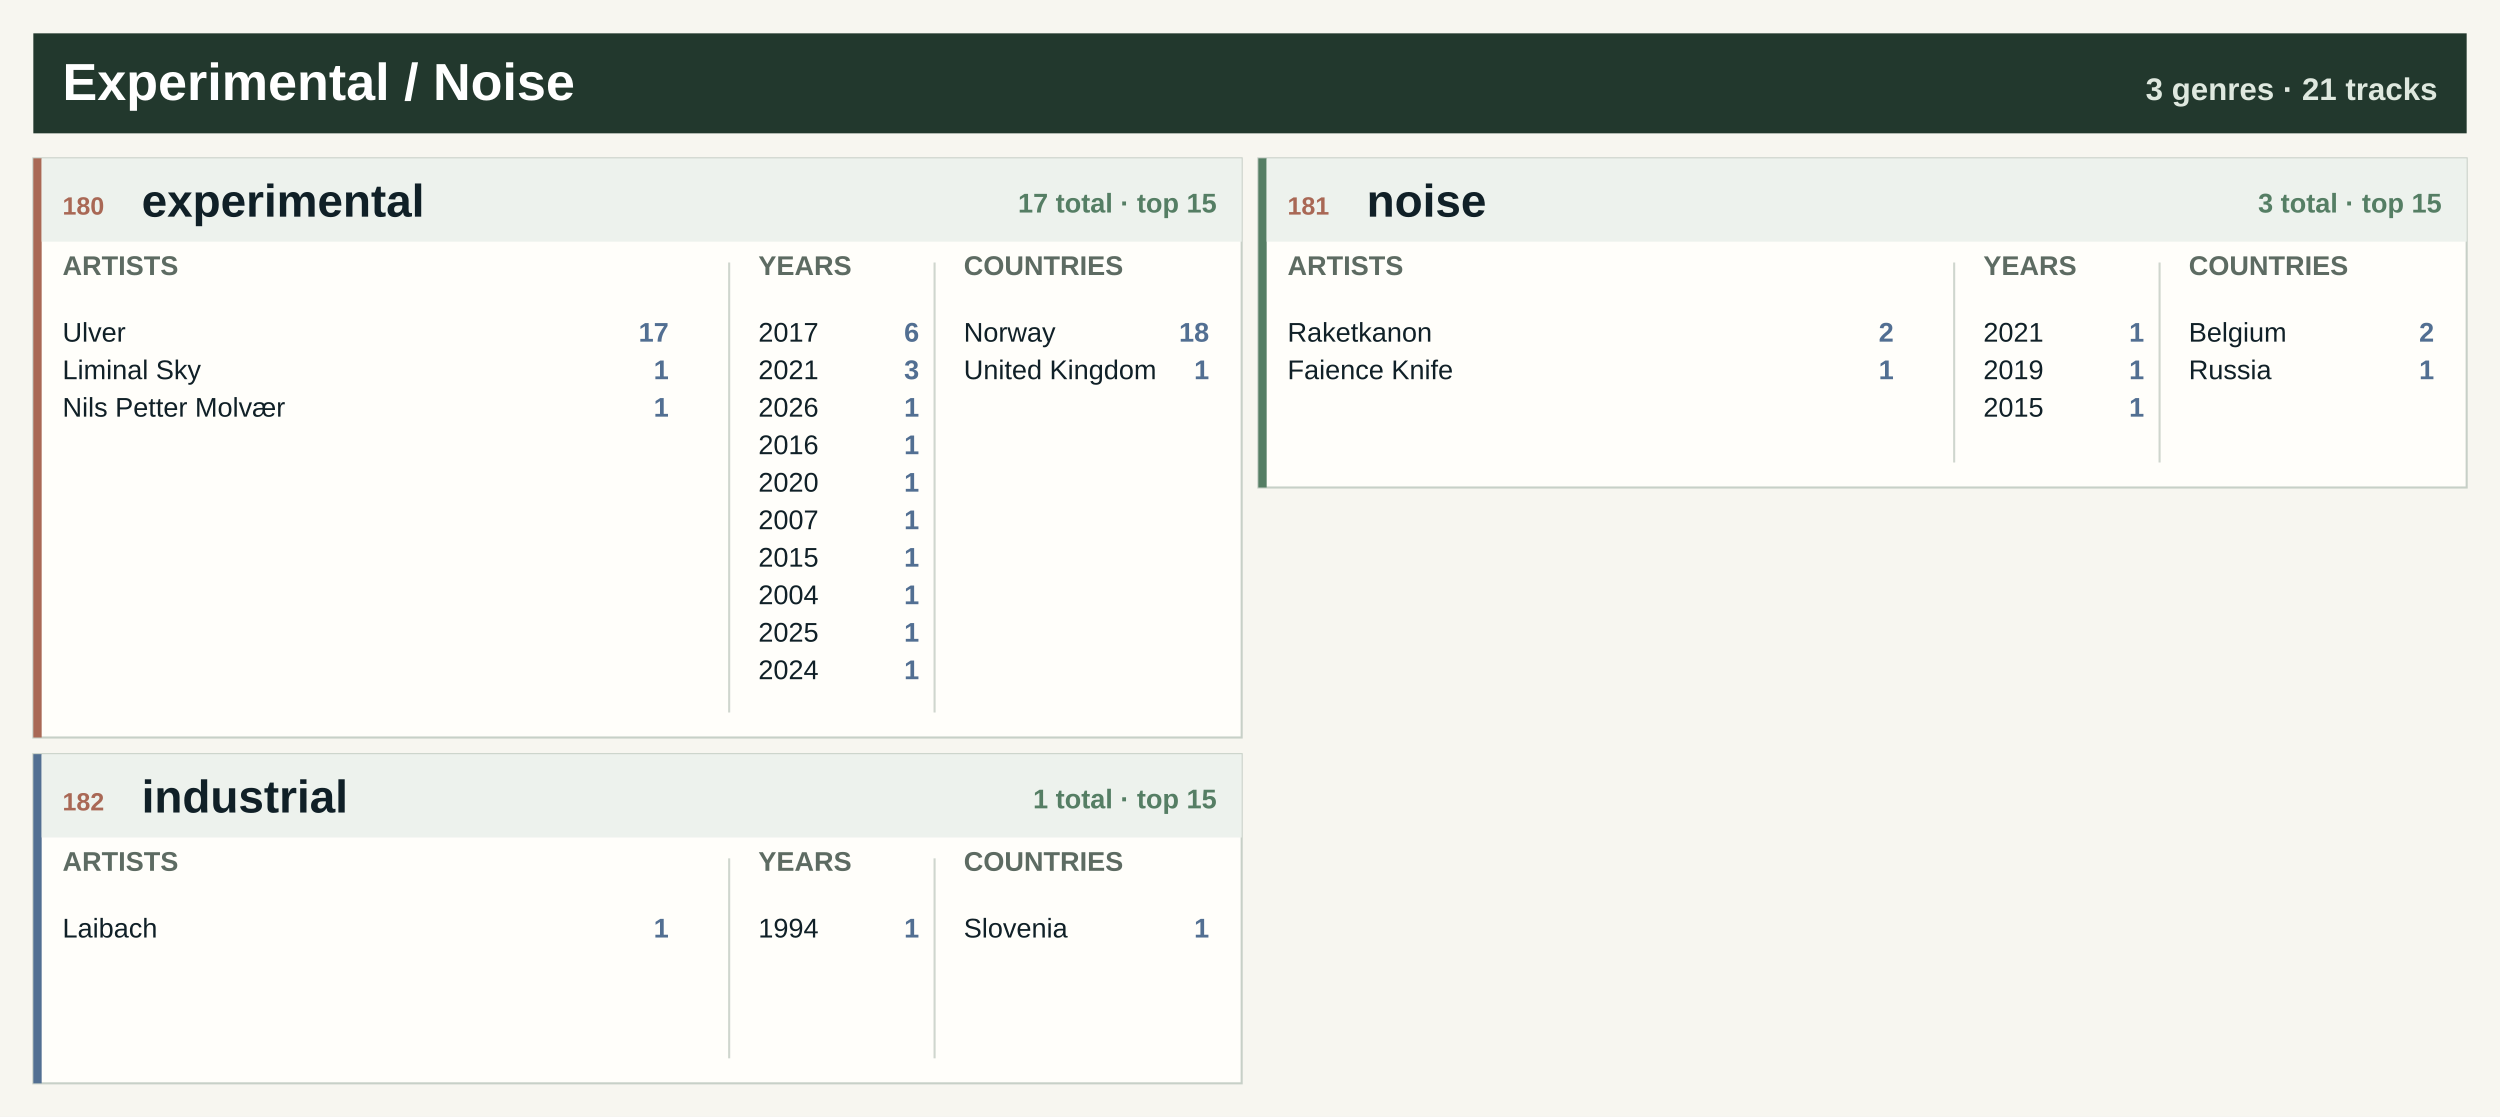
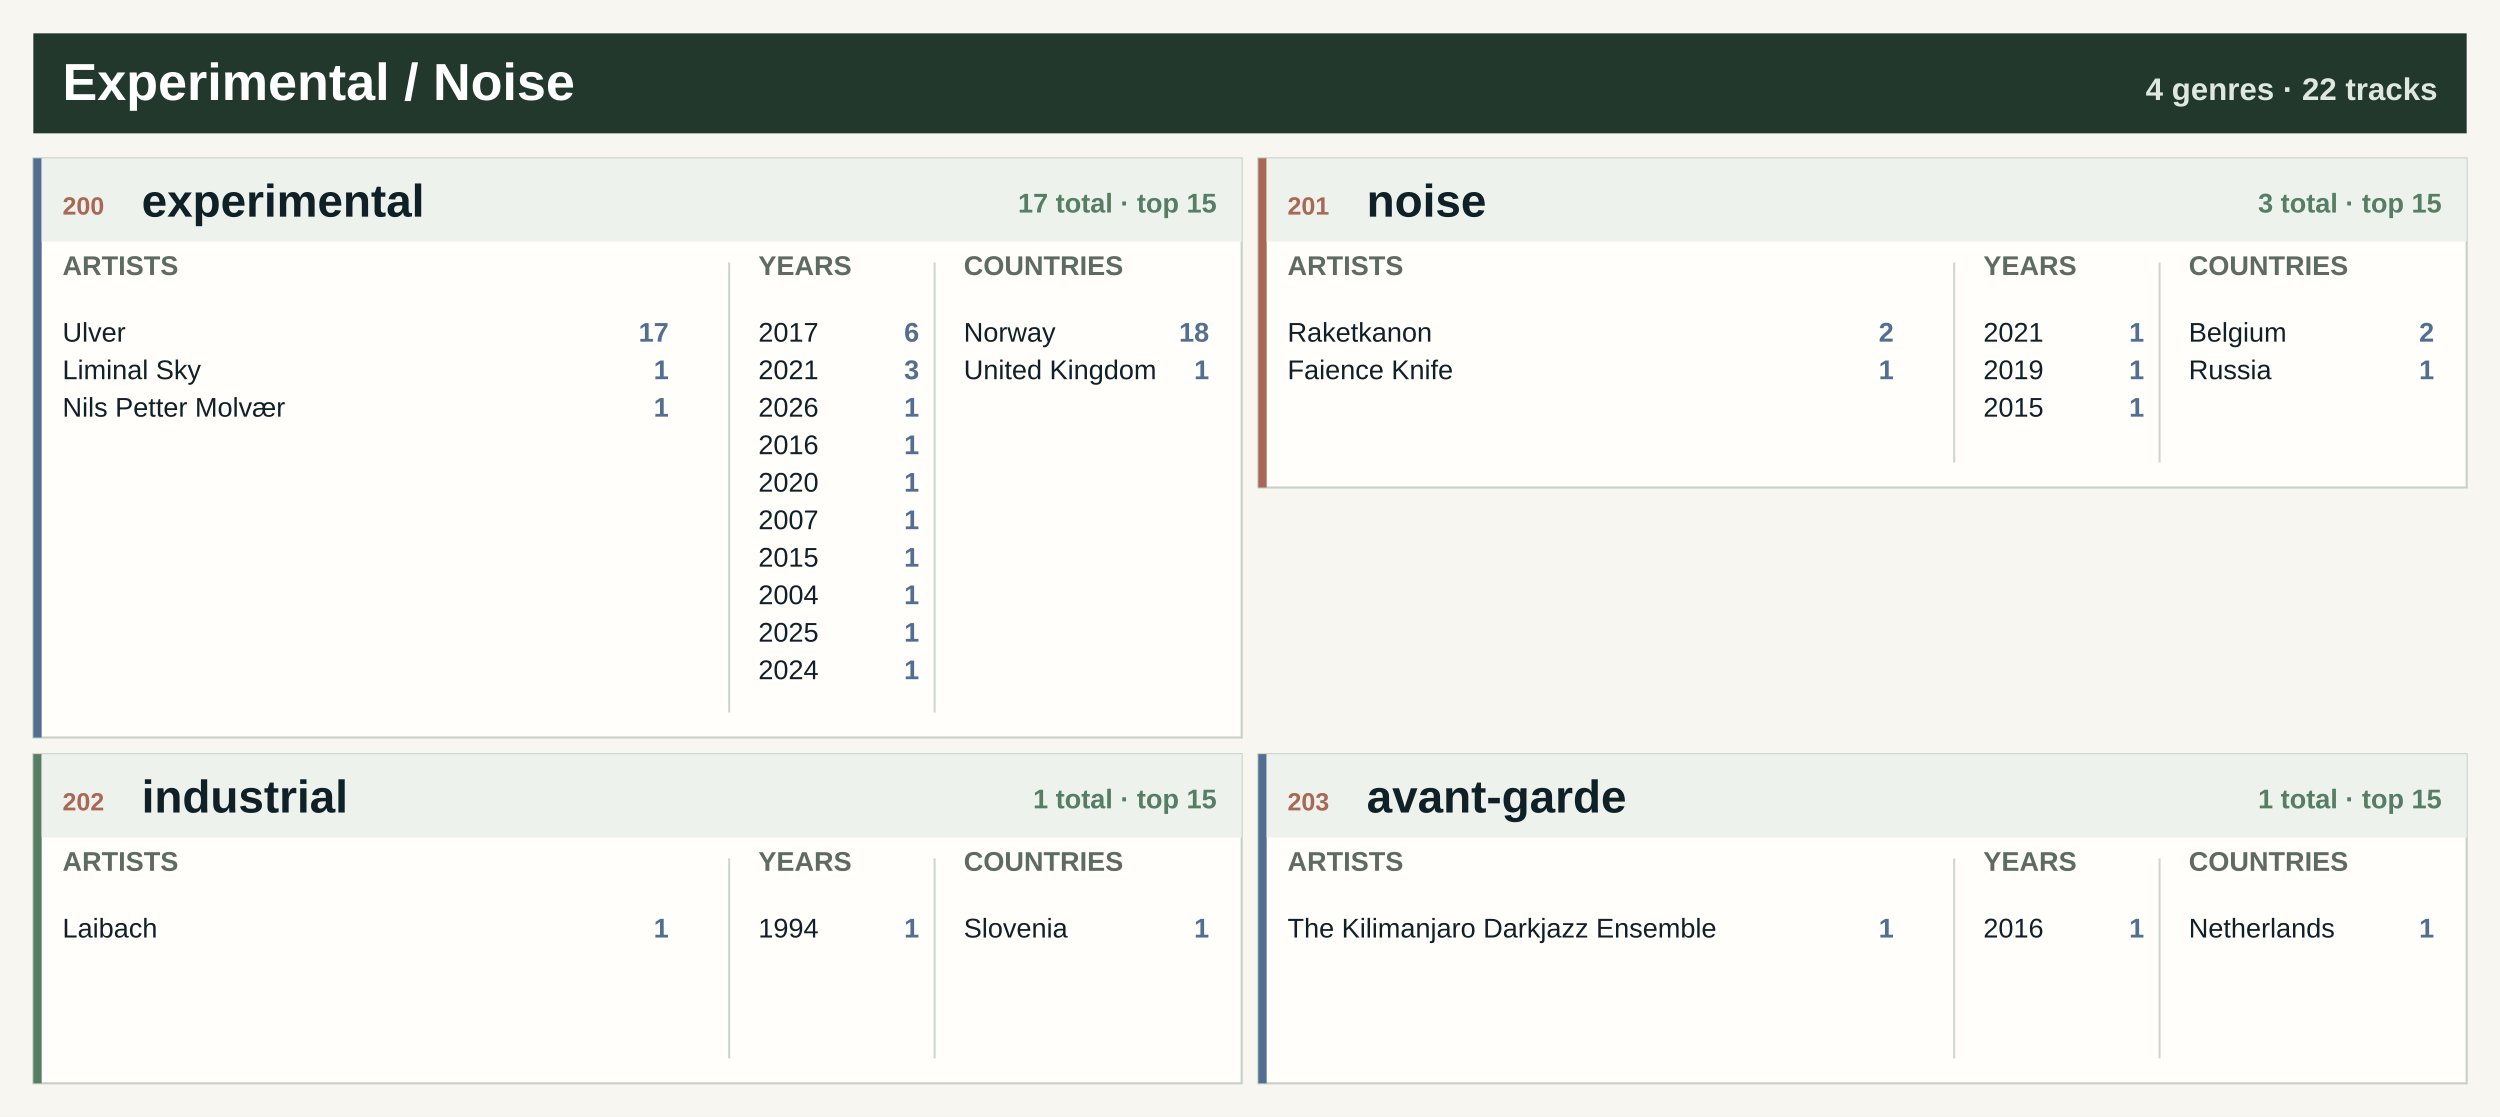
<svg xmlns="http://www.w3.org/2000/svg" width="1200" height="536" viewBox="0 0 1200 536" role="img" aria-label="Experimental / Noise genre atlas">
  <rect width="1200" height="536" fill="#f7f6f0" />
  <rect x="16" y="16" width="1168" height="48" fill="#22382d" />
  <text x="30.0" y="48.0" font-family="Segoe UI, Arial, sans-serif" font-size="25" font-weight="800" fill="#ffffff" text-anchor="start">Experimental / Noise</text>
-   <text x="1170.0" y="48.0" font-family="Segoe UI, Arial, sans-serif" font-size="15" font-weight="800" fill="#dfe8df" text-anchor="end">3 genres · 21 tracks</text>
+   <text x="1170.0" y="48.0" font-family="Segoe UI, Arial, sans-serif" font-size="15" font-weight="800" fill="#dfe8df" text-anchor="end">4 genres · 22 tracks</text>
  <rect x="16.0" y="76.0" width="580.0" height="278" fill="#fffefa" stroke="#c7d0c7" />
-   <rect x="16.0" y="76.0" width="4" height="278" fill="#a96855" />
+   <rect x="16.0" y="76.0" width="4" height="278" fill="#526f92" />
  <rect x="20.0" y="76.0" width="576.0" height="40" fill="#edf2ed" />
-   <text x="30.0" y="103.0" font-family="Segoe UI, Arial, sans-serif" font-size="12" font-weight="800" fill="#a96855" text-anchor="start">180</text>
+   <text x="30.0" y="103.0" font-family="Segoe UI, Arial, sans-serif" font-size="12" font-weight="800" fill="#a96855" text-anchor="start">200</text>
  <text x="68.0" y="104.0" font-family="Segoe UI, Arial, sans-serif" font-size="22" font-weight="800" fill="#102027" text-anchor="start">experimental</text>
  <text x="584.0" y="102.0" font-family="Segoe UI, Arial, sans-serif" font-size="13" font-weight="800" fill="#557e64" text-anchor="end">17 total · top 15</text>
  <text x="30.0" y="132.0" font-family="Segoe UI, Arial, sans-serif" font-size="13" font-weight="800" fill="#5d6b62" text-anchor="start">ARTISTS</text>
  <text x="364.0" y="132.0" font-family="Segoe UI, Arial, sans-serif" font-size="13" font-weight="800" fill="#5d6b62" text-anchor="start">YEARS</text>
  <text x="462.6" y="132.0" font-family="Segoe UI, Arial, sans-serif" font-size="13" font-weight="800" fill="#5d6b62" text-anchor="start">COUNTRIES</text>
  <line x1="350.0" y1="126" x2="350.0" y2="342" stroke="#cfd6ce" />
  <line x1="448.6" y1="126" x2="448.6" y2="342" stroke="#cfd6ce" />
  <text x="30.0" y="164.0" font-family="Segoe UI, Arial, sans-serif" font-size="13" font-weight="400" fill="#102027" text-anchor="start">Ulver</text>
  <text x="321.0" y="164.0" font-family="Segoe UI, Arial, sans-serif" font-size="13" font-weight="800" fill="#526f92" text-anchor="end">17</text>
  <text x="30.0" y="182.0" font-family="Segoe UI, Arial, sans-serif" font-size="13" font-weight="400" fill="#102027" text-anchor="start">Liminal Sky</text>
  <text x="321.0" y="182.0" font-family="Segoe UI, Arial, sans-serif" font-size="13" font-weight="800" fill="#526f92" text-anchor="end">1</text>
  <text x="30.0" y="200.0" font-family="Segoe UI, Arial, sans-serif" font-size="13" font-weight="400" fill="#102027" text-anchor="start">Nils Petter Molvær</text>
  <text x="321.0" y="200.0" font-family="Segoe UI, Arial, sans-serif" font-size="13" font-weight="800" fill="#526f92" text-anchor="end">1</text>
  <text x="364.0" y="164.0" font-family="Segoe UI, Arial, sans-serif" font-size="13" font-weight="400" fill="#102027" text-anchor="start">2017</text>
  <text x="441.2" y="164.0" font-family="Segoe UI, Arial, sans-serif" font-size="13" font-weight="800" fill="#526f92" text-anchor="end">6</text>
  <text x="364.0" y="182.0" font-family="Segoe UI, Arial, sans-serif" font-size="13" font-weight="400" fill="#102027" text-anchor="start">2021</text>
  <text x="441.2" y="182.0" font-family="Segoe UI, Arial, sans-serif" font-size="13" font-weight="800" fill="#526f92" text-anchor="end">3</text>
  <text x="364.0" y="200.0" font-family="Segoe UI, Arial, sans-serif" font-size="13" font-weight="400" fill="#102027" text-anchor="start">2026</text>
  <text x="441.2" y="200.0" font-family="Segoe UI, Arial, sans-serif" font-size="13" font-weight="800" fill="#526f92" text-anchor="end">1</text>
  <text x="364.0" y="218.0" font-family="Segoe UI, Arial, sans-serif" font-size="13" font-weight="400" fill="#102027" text-anchor="start">2016</text>
  <text x="441.2" y="218.0" font-family="Segoe UI, Arial, sans-serif" font-size="13" font-weight="800" fill="#526f92" text-anchor="end">1</text>
  <text x="364.0" y="236.0" font-family="Segoe UI, Arial, sans-serif" font-size="13" font-weight="400" fill="#102027" text-anchor="start">2020</text>
  <text x="441.2" y="236.0" font-family="Segoe UI, Arial, sans-serif" font-size="13" font-weight="800" fill="#526f92" text-anchor="end">1</text>
  <text x="364.0" y="254.0" font-family="Segoe UI, Arial, sans-serif" font-size="13" font-weight="400" fill="#102027" text-anchor="start">2007</text>
  <text x="441.2" y="254.0" font-family="Segoe UI, Arial, sans-serif" font-size="13" font-weight="800" fill="#526f92" text-anchor="end">1</text>
  <text x="364.0" y="272.0" font-family="Segoe UI, Arial, sans-serif" font-size="13" font-weight="400" fill="#102027" text-anchor="start">2015</text>
  <text x="441.2" y="272.0" font-family="Segoe UI, Arial, sans-serif" font-size="13" font-weight="800" fill="#526f92" text-anchor="end">1</text>
  <text x="364.0" y="290.0" font-family="Segoe UI, Arial, sans-serif" font-size="13" font-weight="400" fill="#102027" text-anchor="start">2004</text>
  <text x="441.2" y="290.0" font-family="Segoe UI, Arial, sans-serif" font-size="13" font-weight="800" fill="#526f92" text-anchor="end">1</text>
  <text x="364.0" y="308.0" font-family="Segoe UI, Arial, sans-serif" font-size="13" font-weight="400" fill="#102027" text-anchor="start">2025</text>
  <text x="441.2" y="308.0" font-family="Segoe UI, Arial, sans-serif" font-size="13" font-weight="800" fill="#526f92" text-anchor="end">1</text>
  <text x="364.0" y="326.0" font-family="Segoe UI, Arial, sans-serif" font-size="13" font-weight="400" fill="#102027" text-anchor="start">2024</text>
  <text x="441.2" y="326.0" font-family="Segoe UI, Arial, sans-serif" font-size="13" font-weight="800" fill="#526f92" text-anchor="end">1</text>
  <text x="462.6" y="164.0" font-family="Segoe UI, Arial, sans-serif" font-size="13" font-weight="400" fill="#102027" text-anchor="start">Norway</text>
  <text x="580.4" y="164.0" font-family="Segoe UI, Arial, sans-serif" font-size="13" font-weight="800" fill="#526f92" text-anchor="end">18</text>
  <text x="462.6" y="182.0" font-family="Segoe UI, Arial, sans-serif" font-size="13" font-weight="400" fill="#102027" text-anchor="start">United Kingdom</text>
  <text x="580.4" y="182.0" font-family="Segoe UI, Arial, sans-serif" font-size="13" font-weight="800" fill="#526f92" text-anchor="end">1</text>
  <rect x="604.0" y="76.0" width="580.0" height="158" fill="#fffefa" stroke="#c7d0c7" />
-   <rect x="604.0" y="76.0" width="4" height="158" fill="#557e64" />
+   <rect x="604.0" y="76.0" width="4" height="158" fill="#a96855" />
  <rect x="608.0" y="76.0" width="576.0" height="40" fill="#edf2ed" />
-   <text x="618.0" y="103.0" font-family="Segoe UI, Arial, sans-serif" font-size="12" font-weight="800" fill="#a96855" text-anchor="start">181</text>
+   <text x="618.0" y="103.0" font-family="Segoe UI, Arial, sans-serif" font-size="12" font-weight="800" fill="#a96855" text-anchor="start">201</text>
  <text x="656.0" y="104.0" font-family="Segoe UI, Arial, sans-serif" font-size="22" font-weight="800" fill="#102027" text-anchor="start">noise</text>
  <text x="1172.0" y="102.0" font-family="Segoe UI, Arial, sans-serif" font-size="13" font-weight="800" fill="#557e64" text-anchor="end">3 total · top 15</text>
  <text x="618.0" y="132.0" font-family="Segoe UI, Arial, sans-serif" font-size="13" font-weight="800" fill="#5d6b62" text-anchor="start">ARTISTS</text>
  <text x="952.0" y="132.0" font-family="Segoe UI, Arial, sans-serif" font-size="13" font-weight="800" fill="#5d6b62" text-anchor="start">YEARS</text>
  <text x="1050.6" y="132.0" font-family="Segoe UI, Arial, sans-serif" font-size="13" font-weight="800" fill="#5d6b62" text-anchor="start">COUNTRIES</text>
  <line x1="938.0" y1="126" x2="938.0" y2="222" stroke="#cfd6ce" />
  <line x1="1036.6" y1="126" x2="1036.6" y2="222" stroke="#cfd6ce" />
  <text x="618.0" y="164.0" font-family="Segoe UI, Arial, sans-serif" font-size="13" font-weight="400" fill="#102027" text-anchor="start">Raketkanon</text>
  <text x="909.0" y="164.0" font-family="Segoe UI, Arial, sans-serif" font-size="13" font-weight="800" fill="#526f92" text-anchor="end">2</text>
  <text x="618.0" y="182.0" font-family="Segoe UI, Arial, sans-serif" font-size="13" font-weight="400" fill="#102027" text-anchor="start">Faience Knife</text>
  <text x="909.0" y="182.0" font-family="Segoe UI, Arial, sans-serif" font-size="13" font-weight="800" fill="#526f92" text-anchor="end">1</text>
  <text x="952.0" y="164.0" font-family="Segoe UI, Arial, sans-serif" font-size="13" font-weight="400" fill="#102027" text-anchor="start">2021</text>
  <text x="1029.2" y="164.0" font-family="Segoe UI, Arial, sans-serif" font-size="13" font-weight="800" fill="#526f92" text-anchor="end">1</text>
  <text x="952.0" y="182.0" font-family="Segoe UI, Arial, sans-serif" font-size="13" font-weight="400" fill="#102027" text-anchor="start">2019</text>
  <text x="1029.2" y="182.0" font-family="Segoe UI, Arial, sans-serif" font-size="13" font-weight="800" fill="#526f92" text-anchor="end">1</text>
  <text x="952.0" y="200.0" font-family="Segoe UI, Arial, sans-serif" font-size="13" font-weight="400" fill="#102027" text-anchor="start">2015</text>
  <text x="1029.2" y="200.0" font-family="Segoe UI, Arial, sans-serif" font-size="13" font-weight="800" fill="#526f92" text-anchor="end">1</text>
  <text x="1050.6" y="164.0" font-family="Segoe UI, Arial, sans-serif" font-size="13" font-weight="400" fill="#102027" text-anchor="start">Belgium</text>
  <text x="1168.4" y="164.0" font-family="Segoe UI, Arial, sans-serif" font-size="13" font-weight="800" fill="#526f92" text-anchor="end">2</text>
  <text x="1050.6" y="182.0" font-family="Segoe UI, Arial, sans-serif" font-size="13" font-weight="400" fill="#102027" text-anchor="start">Russia</text>
  <text x="1168.4" y="182.0" font-family="Segoe UI, Arial, sans-serif" font-size="13" font-weight="800" fill="#526f92" text-anchor="end">1</text>
  <rect x="16.0" y="362.0" width="580.0" height="158" fill="#fffefa" stroke="#c7d0c7" />
-   <rect x="16.0" y="362.0" width="4" height="158" fill="#526f92" />
+   <rect x="16.0" y="362.0" width="4" height="158" fill="#557e64" />
  <rect x="20.0" y="362.0" width="576.0" height="40" fill="#edf2ed" />
-   <text x="30.0" y="389.0" font-family="Segoe UI, Arial, sans-serif" font-size="12" font-weight="800" fill="#a96855" text-anchor="start">182</text>
+   <text x="30.0" y="389.0" font-family="Segoe UI, Arial, sans-serif" font-size="12" font-weight="800" fill="#a96855" text-anchor="start">202</text>
  <text x="68.0" y="390.0" font-family="Segoe UI, Arial, sans-serif" font-size="22" font-weight="800" fill="#102027" text-anchor="start">industrial</text>
  <text x="584.0" y="388.0" font-family="Segoe UI, Arial, sans-serif" font-size="13" font-weight="800" fill="#557e64" text-anchor="end">1 total · top 15</text>
  <text x="30.0" y="418.0" font-family="Segoe UI, Arial, sans-serif" font-size="13" font-weight="800" fill="#5d6b62" text-anchor="start">ARTISTS</text>
  <text x="364.0" y="418.0" font-family="Segoe UI, Arial, sans-serif" font-size="13" font-weight="800" fill="#5d6b62" text-anchor="start">YEARS</text>
  <text x="462.6" y="418.0" font-family="Segoe UI, Arial, sans-serif" font-size="13" font-weight="800" fill="#5d6b62" text-anchor="start">COUNTRIES</text>
  <line x1="350.0" y1="412" x2="350.0" y2="508" stroke="#cfd6ce" />
  <line x1="448.6" y1="412" x2="448.6" y2="508" stroke="#cfd6ce" />
  <text x="30.0" y="450.0" font-family="Segoe UI, Arial, sans-serif" font-size="13" font-weight="400" fill="#102027" text-anchor="start">Laibach</text>
  <text x="321.0" y="450.0" font-family="Segoe UI, Arial, sans-serif" font-size="13" font-weight="800" fill="#526f92" text-anchor="end">1</text>
  <text x="364.0" y="450.0" font-family="Segoe UI, Arial, sans-serif" font-size="13" font-weight="400" fill="#102027" text-anchor="start">1994</text>
  <text x="441.2" y="450.0" font-family="Segoe UI, Arial, sans-serif" font-size="13" font-weight="800" fill="#526f92" text-anchor="end">1</text>
  <text x="462.6" y="450.0" font-family="Segoe UI, Arial, sans-serif" font-size="13" font-weight="400" fill="#102027" text-anchor="start">Slovenia</text>
  <text x="580.4" y="450.0" font-family="Segoe UI, Arial, sans-serif" font-size="13" font-weight="800" fill="#526f92" text-anchor="end">1</text>
+   <rect x="604.0" y="362.0" width="580.0" height="158" fill="#fffefa" stroke="#c7d0c7" />
+   <rect x="604.0" y="362.0" width="4" height="158" fill="#526f92" />
+   <rect x="608.0" y="362.0" width="576.0" height="40" fill="#edf2ed" />
+   <text x="618.0" y="389.0" font-family="Segoe UI, Arial, sans-serif" font-size="12" font-weight="800" fill="#a96855" text-anchor="start">203</text>
+   <text x="656.0" y="390.0" font-family="Segoe UI, Arial, sans-serif" font-size="22" font-weight="800" fill="#102027" text-anchor="start">avant-garde</text>
+   <text x="1172.0" y="388.0" font-family="Segoe UI, Arial, sans-serif" font-size="13" font-weight="800" fill="#557e64" text-anchor="end">1 total · top 15</text>
+   <text x="618.0" y="418.0" font-family="Segoe UI, Arial, sans-serif" font-size="13" font-weight="800" fill="#5d6b62" text-anchor="start">ARTISTS</text>
+   <text x="952.0" y="418.0" font-family="Segoe UI, Arial, sans-serif" font-size="13" font-weight="800" fill="#5d6b62" text-anchor="start">YEARS</text>
+   <text x="1050.6" y="418.0" font-family="Segoe UI, Arial, sans-serif" font-size="13" font-weight="800" fill="#5d6b62" text-anchor="start">COUNTRIES</text>
+   <line x1="938.0" y1="412" x2="938.0" y2="508" stroke="#cfd6ce" />
+   <line x1="1036.6" y1="412" x2="1036.6" y2="508" stroke="#cfd6ce" />
+   <text x="618.0" y="450.0" font-family="Segoe UI, Arial, sans-serif" font-size="13" font-weight="400" fill="#102027" text-anchor="start">The Kilimanjaro Darkjazz Ensemble</text>
+   <text x="909.0" y="450.0" font-family="Segoe UI, Arial, sans-serif" font-size="13" font-weight="800" fill="#526f92" text-anchor="end">1</text>
+   <text x="952.0" y="450.0" font-family="Segoe UI, Arial, sans-serif" font-size="13" font-weight="400" fill="#102027" text-anchor="start">2016</text>
+   <text x="1029.2" y="450.0" font-family="Segoe UI, Arial, sans-serif" font-size="13" font-weight="800" fill="#526f92" text-anchor="end">1</text>
+   <text x="1050.6" y="450.0" font-family="Segoe UI, Arial, sans-serif" font-size="13" font-weight="400" fill="#102027" text-anchor="start">Netherlands</text>
+   <text x="1168.4" y="450.0" font-family="Segoe UI, Arial, sans-serif" font-size="13" font-weight="800" fill="#526f92" text-anchor="end">1</text>
</svg>
